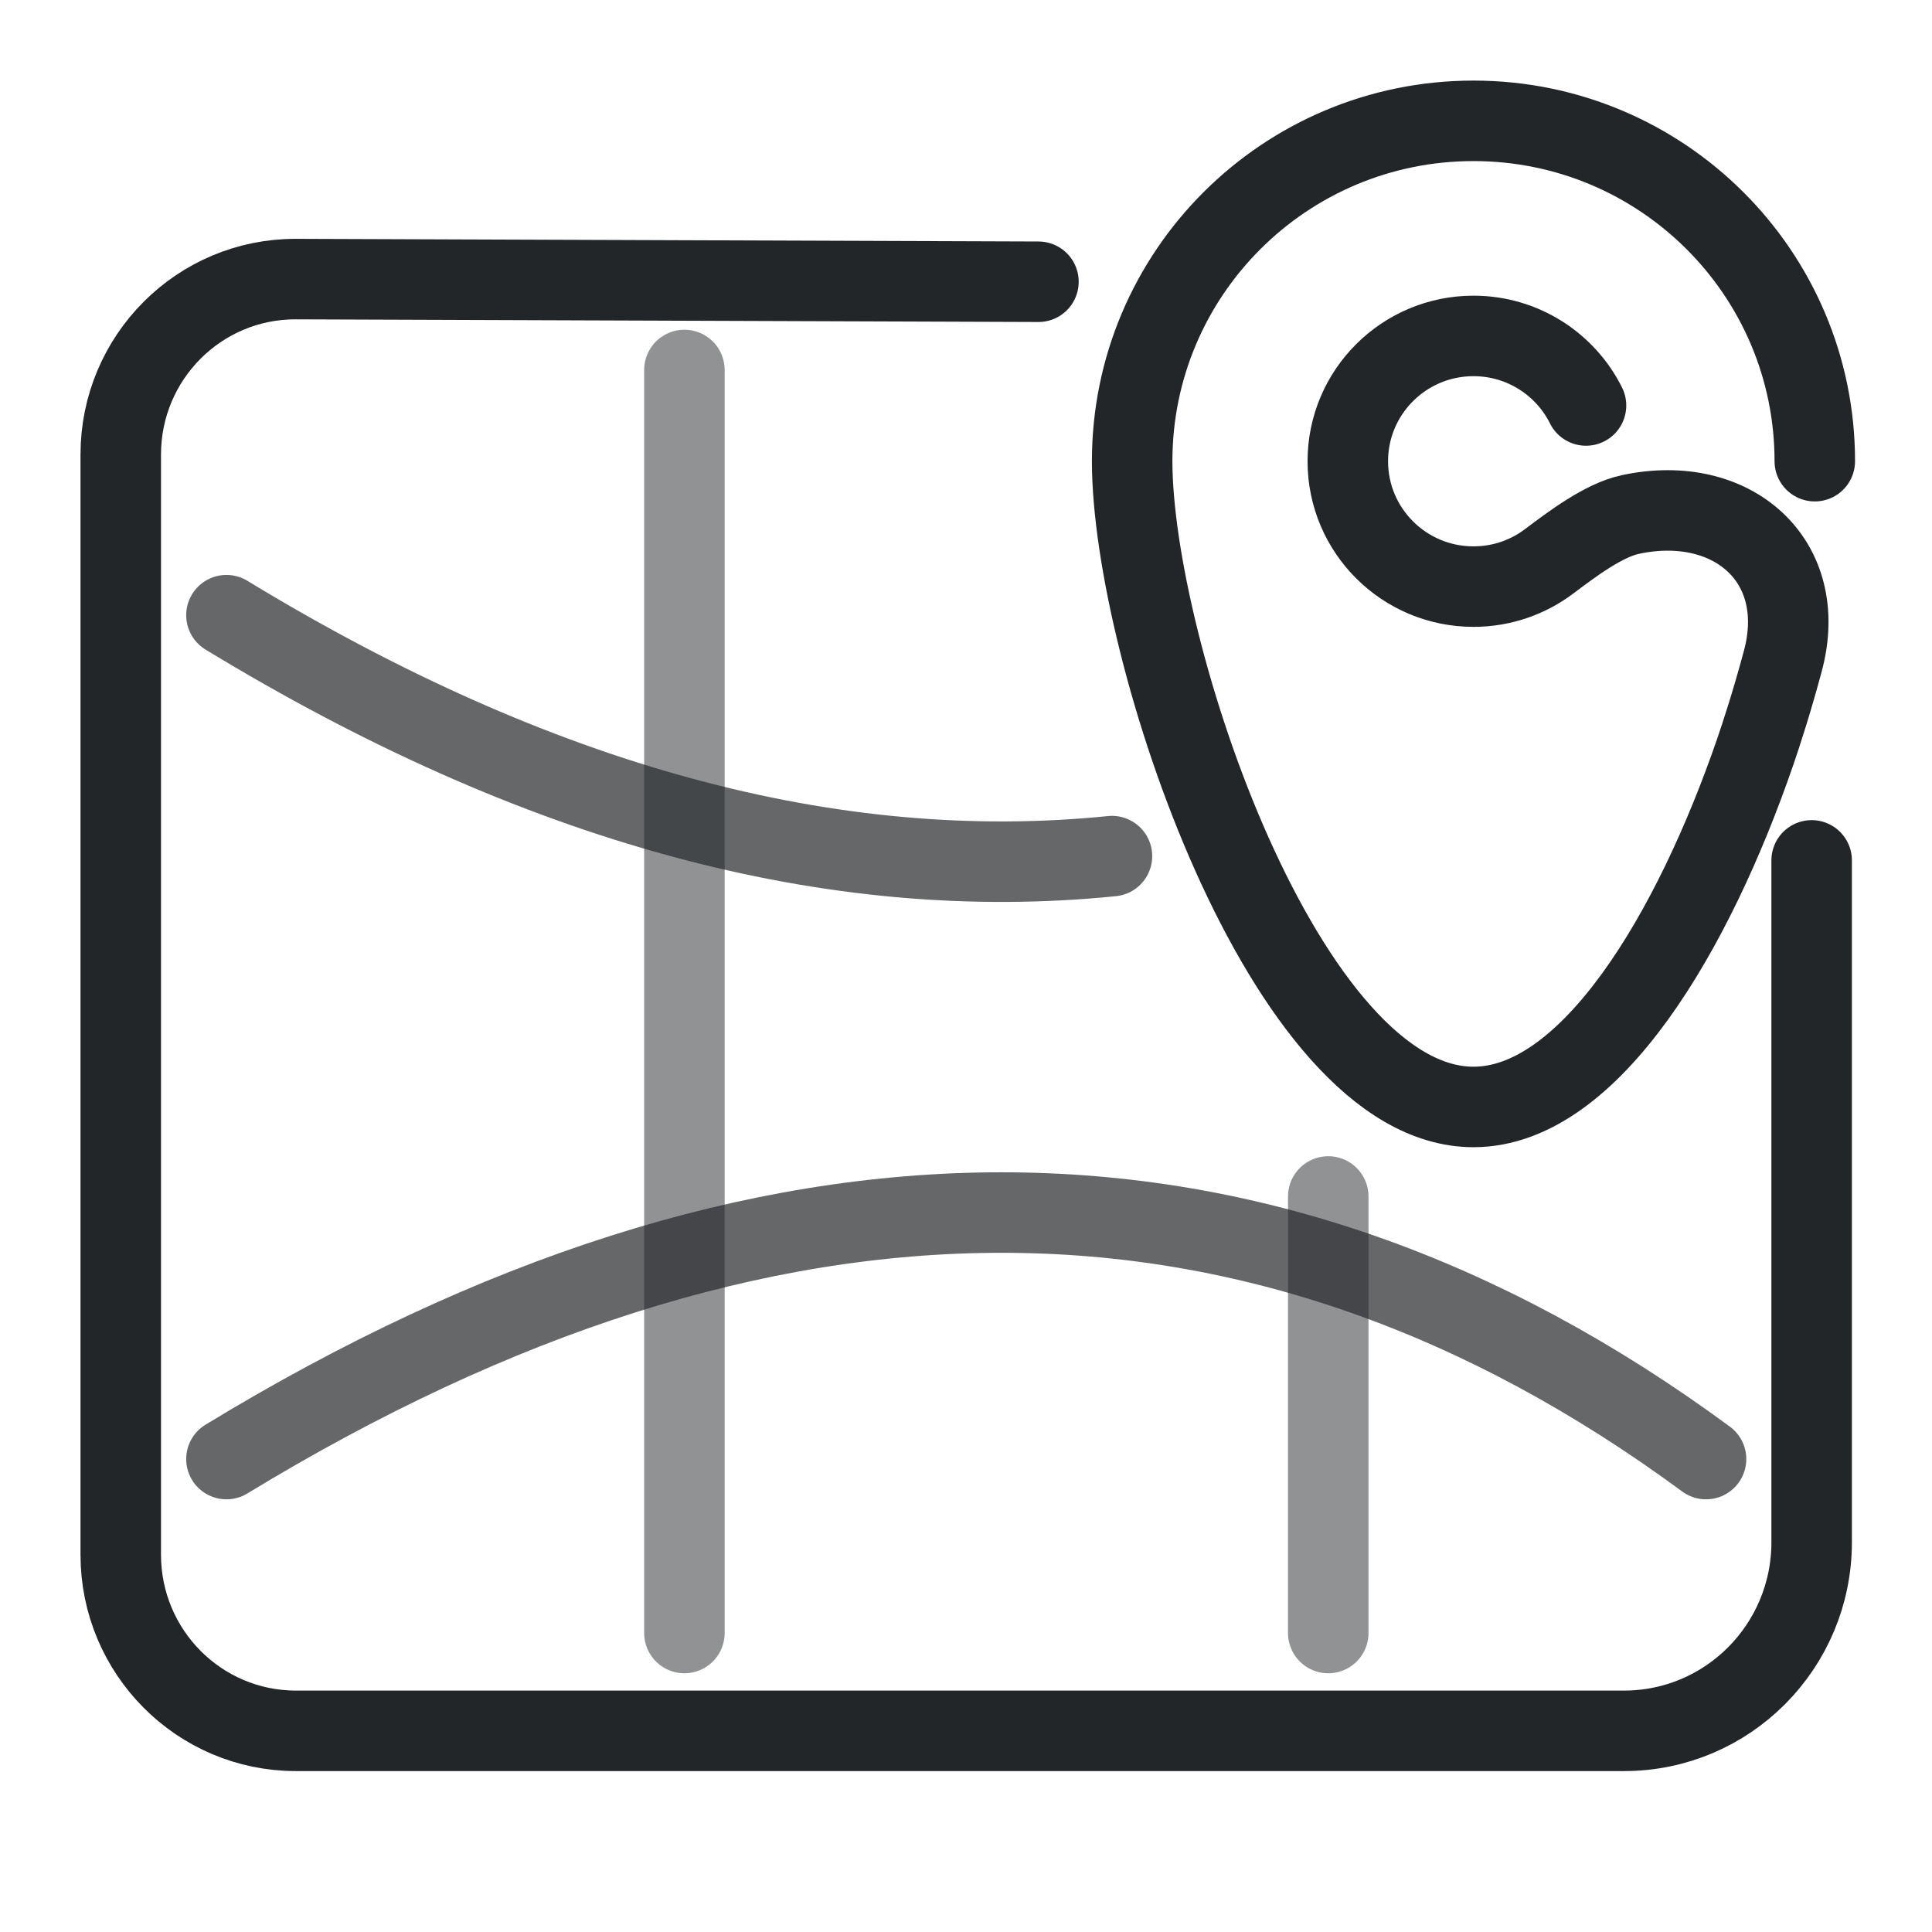
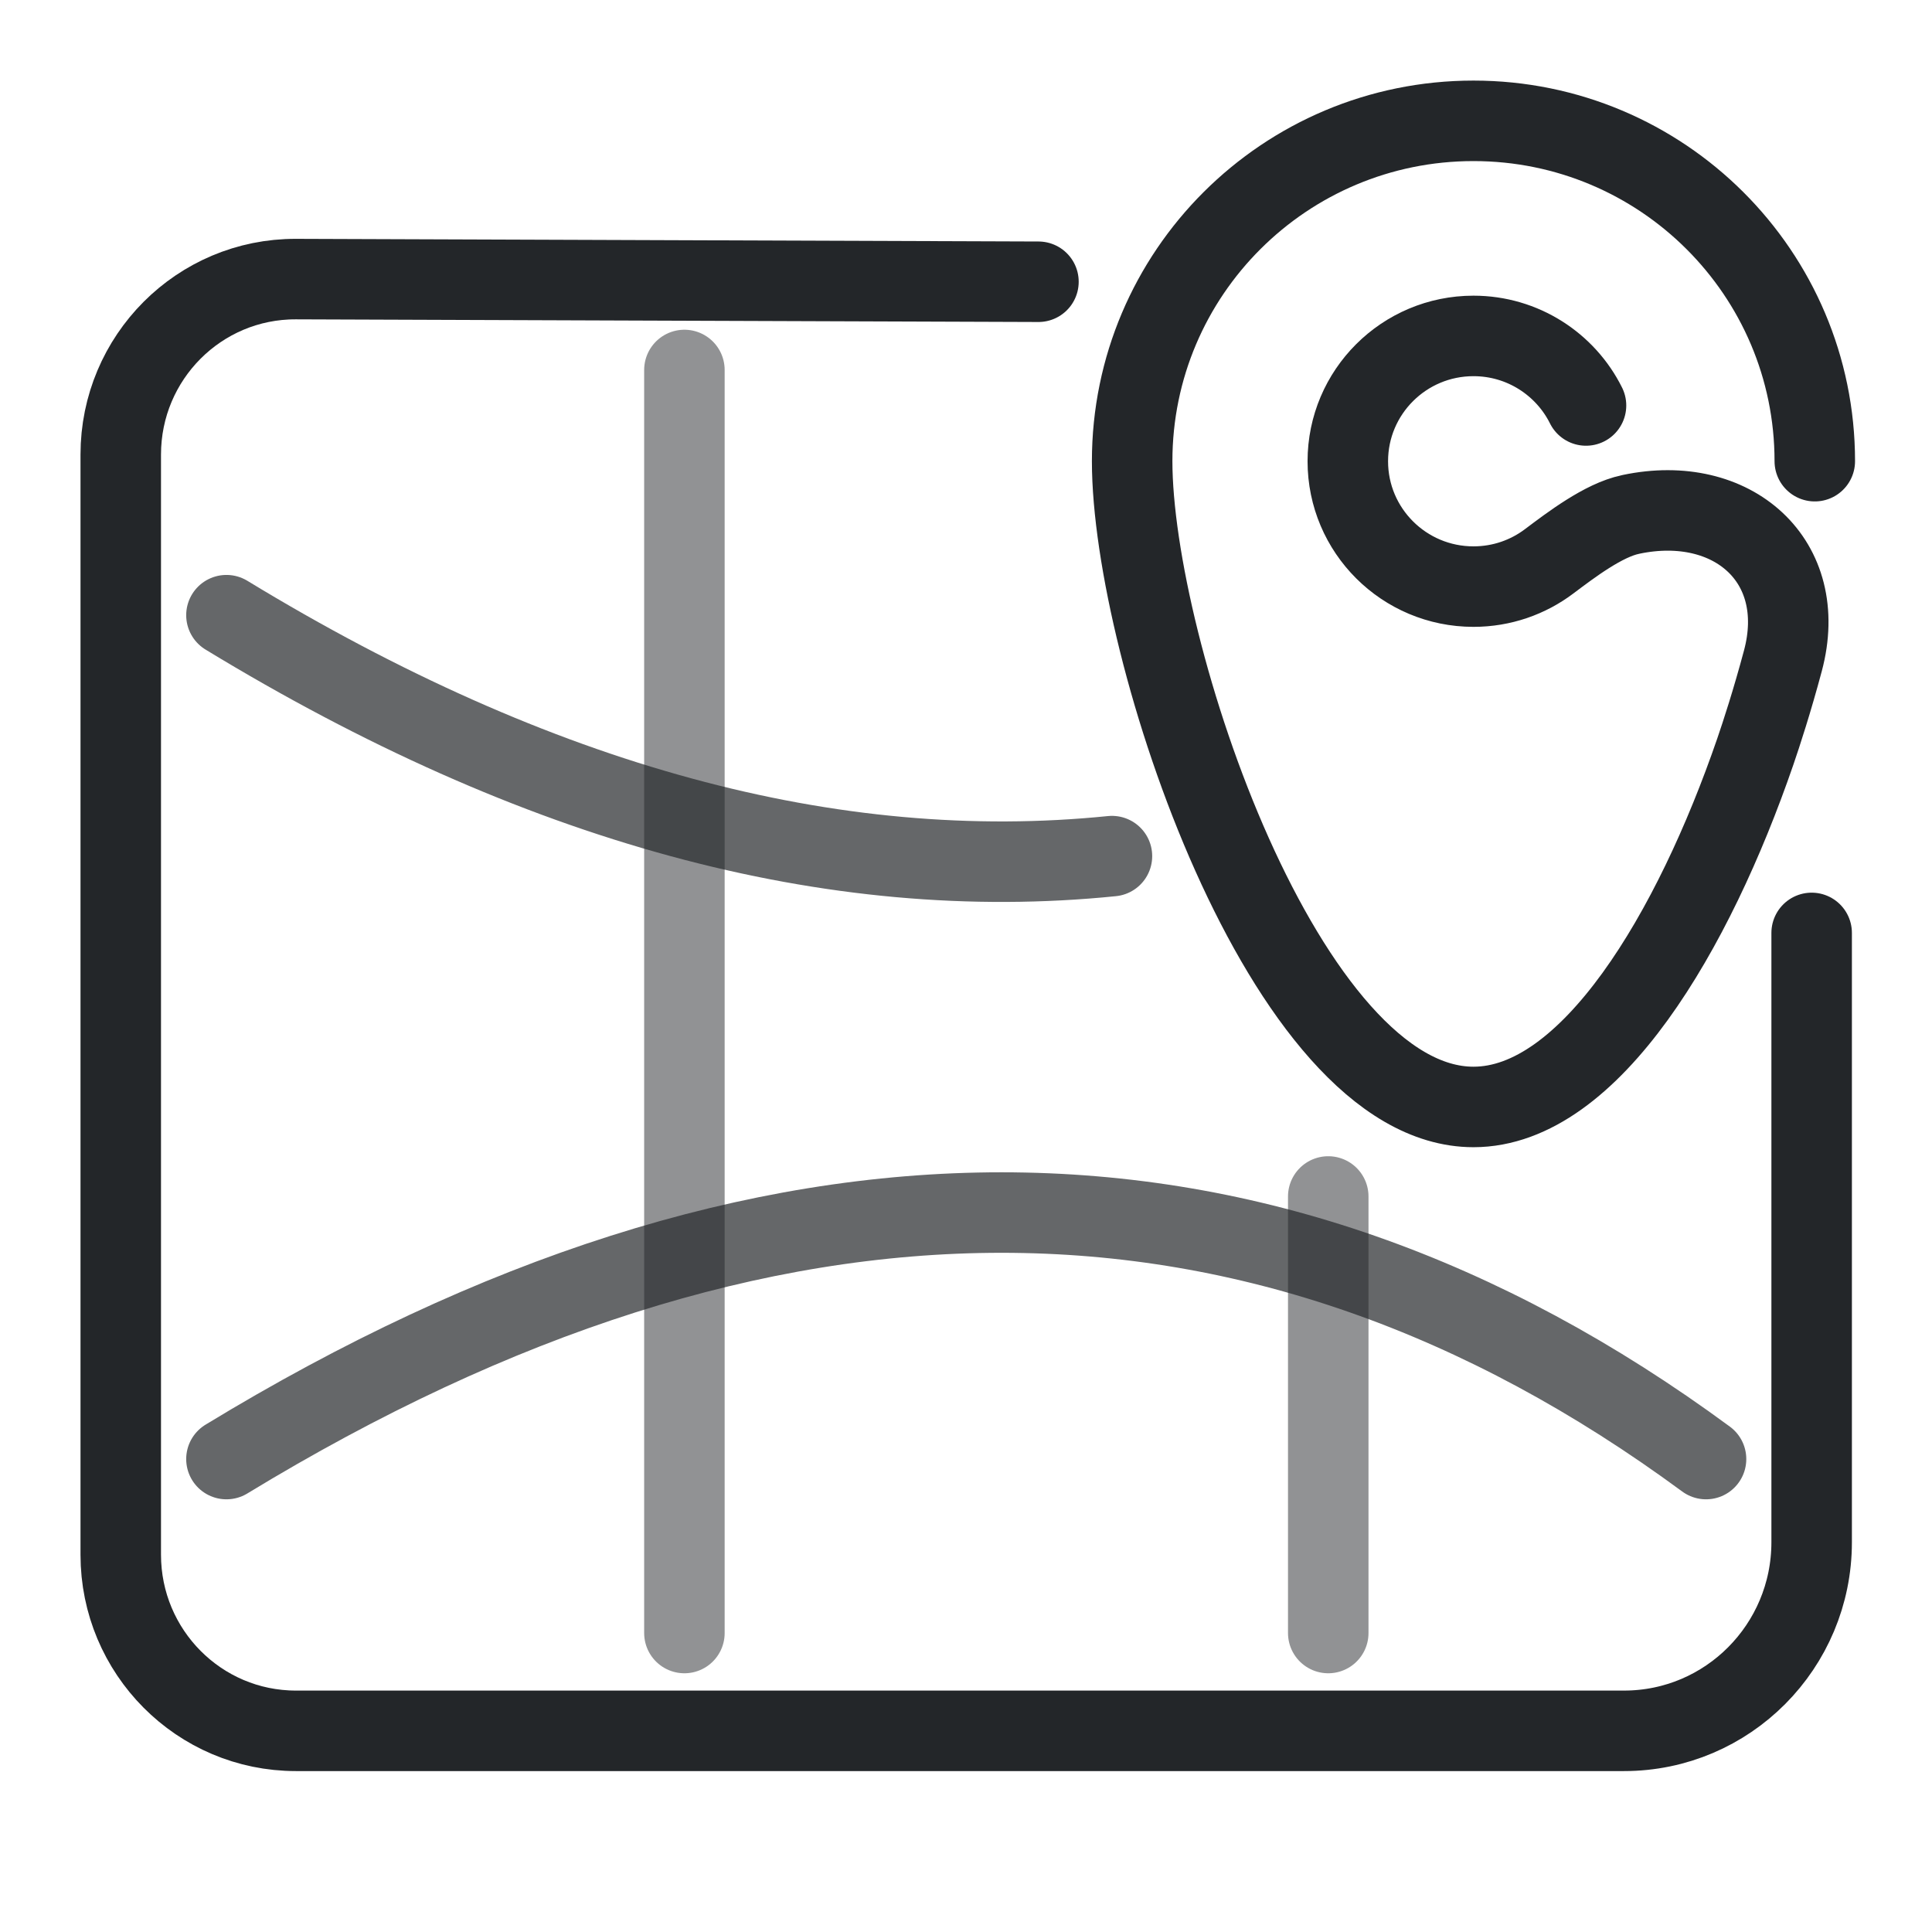
<svg xmlns="http://www.w3.org/2000/svg" width="24" height="24" version="1.1" viewBox="0 0 24 24" xml:space="preserve">
  <defs>
    <style id="current-color-scheme" type="text/css">
     .ColorScheme-Text { color:#232629; }
     .ColorScheme-Highlight { color:#3daee9; }
   </style>
  </defs>
  <g transform="translate(1, 1)">
    <path d="m21.544 4.729c0-2.335-1.898-4.228-4.24-4.228-2.342-1.8e-7-4.24 1.893-4.24 4.228 0 2.335 1.898 8.022 4.24 8.022 1.454 0 2.737-2.193 3.501-4.414.075-.218.209-.628.343-1.129.332-1.242-.627-2.082-1.884-1.819l-.012.003c-.332.069-.738.378-1.008.581-.261.197-.587.314-.94.314-.862 0-1.561-.697-1.561-1.557 0-.86.699-1.557 1.561-1.557.612-1e-7 1.143.352 1.398.864" style="fill:none;paint-order:markers fill stroke;stroke-dashoffset:.5;stroke-linecap:round;stroke-linejoin:round;stroke-width:1;stroke:#232629" />
-     <path d="m11.9 2.5-9.224-.033c-1.201-.004-2.176.973-2.176 2.18v13.666c0 1.208.974 2.188 2.176 2.188h16.498c1.288 0 2.331-1.049 2.331-2.343v-8.47" style="fill:none;paint-order:markers fill stroke;stroke-dashoffset:.5;stroke-linecap:round;stroke-linejoin:round;stroke:#232629" />
+     <path d="m11.9 2.5-9.224-.033c-1.201-.004-2.176.973-2.176 2.18v13.666c0 1.208.974 2.188 2.176 2.188h16.498c1.288 0 2.331-1.049 2.331-2.343v-7.569" style="fill:none;paint-order:markers fill stroke;stroke-dashoffset:.5;stroke-linecap:round;stroke-linejoin:round;stroke:#232629" />
    <path d="m1.813 17.125c6.71-4.083 12.837-4.083 18.38 0" style="fill:none;opacity:.7;paint-order:markers fill stroke;stroke-dashoffset:.5;stroke-linecap:round;stroke-linejoin:round;stroke:#232629" />
    <path d="m7.502 3.596v15.69" style="fill:#3daee9;opacity:.5;paint-order:markers fill stroke;stroke-dashoffset:.5;stroke-linecap:round;stroke-linejoin:round;stroke:#232629" />
    <path d="m15.5 13.863v5.423" style="fill:#3daee9;opacity:.5;paint-order:markers fill stroke;stroke-dashoffset:.5;stroke-linecap:round;stroke-linejoin:round;stroke:#232629" />
    <path d="m1.813 6.642c3.86 2.349 7.526 3.346 11 2.993" style="fill:none;opacity:.7;paint-order:markers fill stroke;stroke-dashoffset:.5;stroke-linecap:round;stroke-linejoin:round;stroke:#232629" />
  </g>
</svg>
